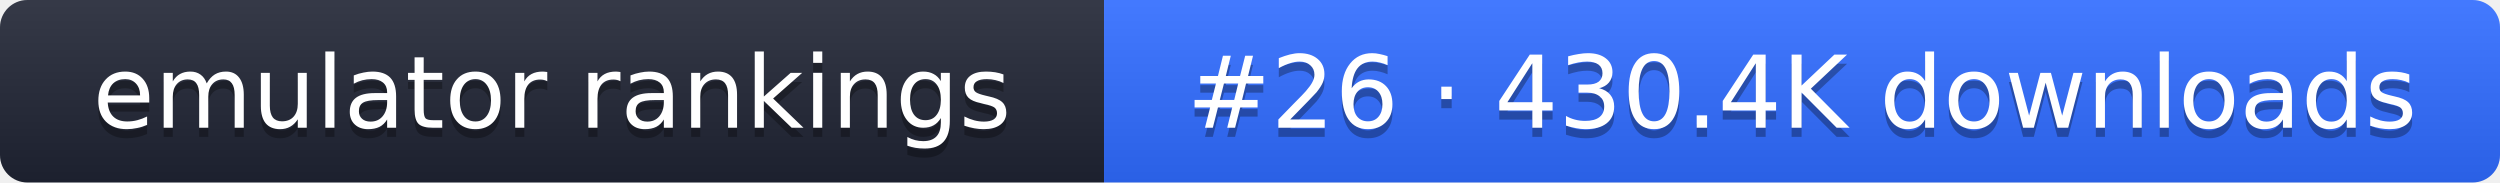
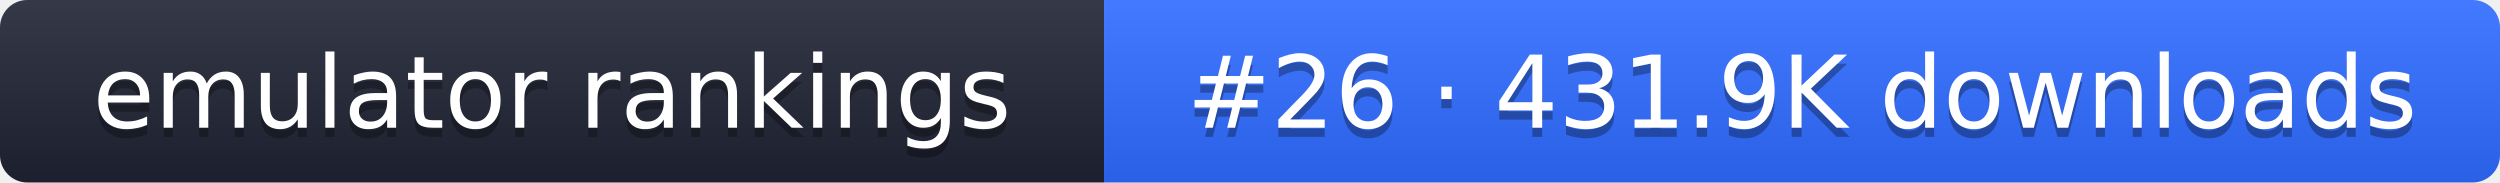
- <svg xmlns="http://www.w3.org/2000/svg" width="274" height="20" role="img" aria-label="emulator rankings: #26 · 430.4K downloads">
+ <svg xmlns="http://www.w3.org/2000/svg" width="274" height="20" role="img" aria-label="emulator rankings: #26 · 431.9K downloads">
  <linearGradient id="g" x2="0" y2="100%">
    <stop offset="0" stop-color="#fff" stop-opacity=".1" />
    <stop offset="1" stop-opacity=".1" />
  </linearGradient>
  <clipPath id="r">
    <rect width="274" height="20" rx="3" fill="#fff" />
  </clipPath>
  <g clip-path="url(#r)">
    <rect width="121" height="20" fill="#1f2433" />
    <rect x="121" width="153" height="20" fill="#2f6bff" />
    <rect width="274" height="20" fill="url(#g)" />
  </g>
  <g fill="#fff" text-anchor="middle" font-family="Verdana,DejaVu Sans,sans-serif" font-size="11">
    <text x="60.5" y="15" fill="#010101" fill-opacity=".3">emulator rankings</text>
    <text x="60.5" y="14">emulator rankings</text>
-     <text x="197.5" y="15" fill="#010101" fill-opacity=".3">#26 · 430.4K downloads</text>
-     <text x="197.5" y="14">#26 · 430.4K downloads</text>
+     <text x="197.5" y="15" fill="#010101" fill-opacity=".3">#26 · 431.9K downloads</text>
+     <text x="197.5" y="14">#26 · 431.9K downloads</text>
  </g>
</svg>
